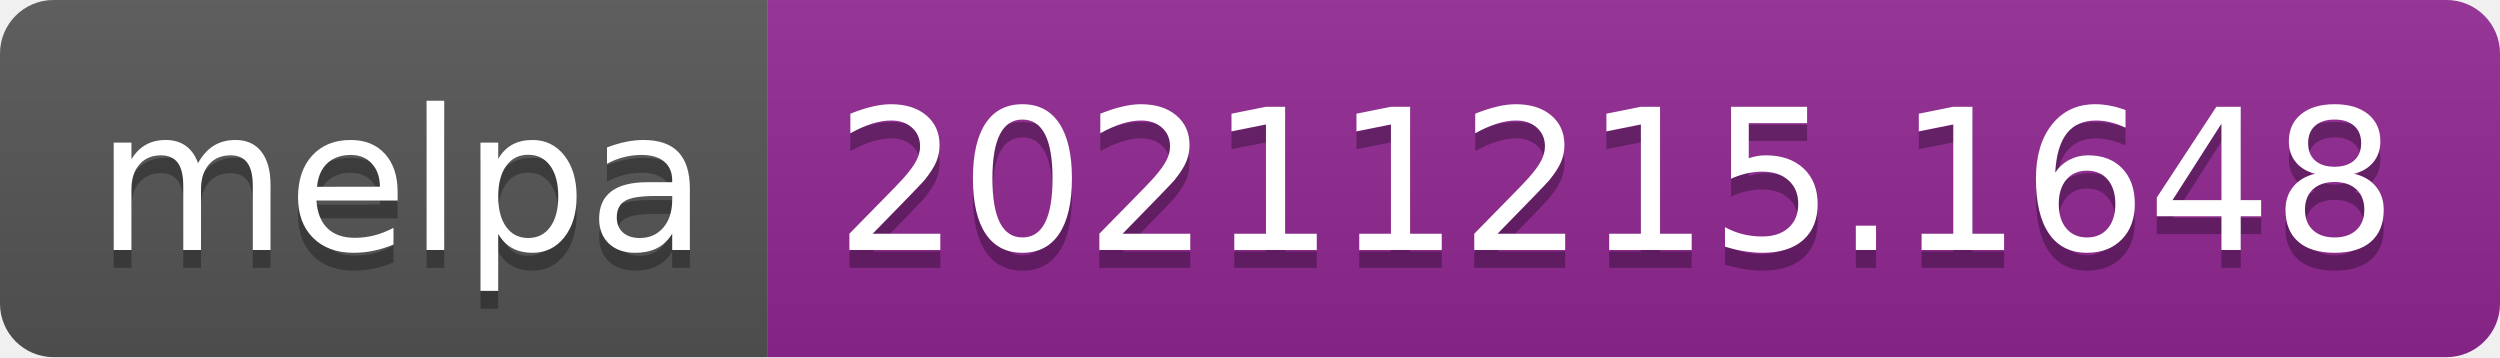
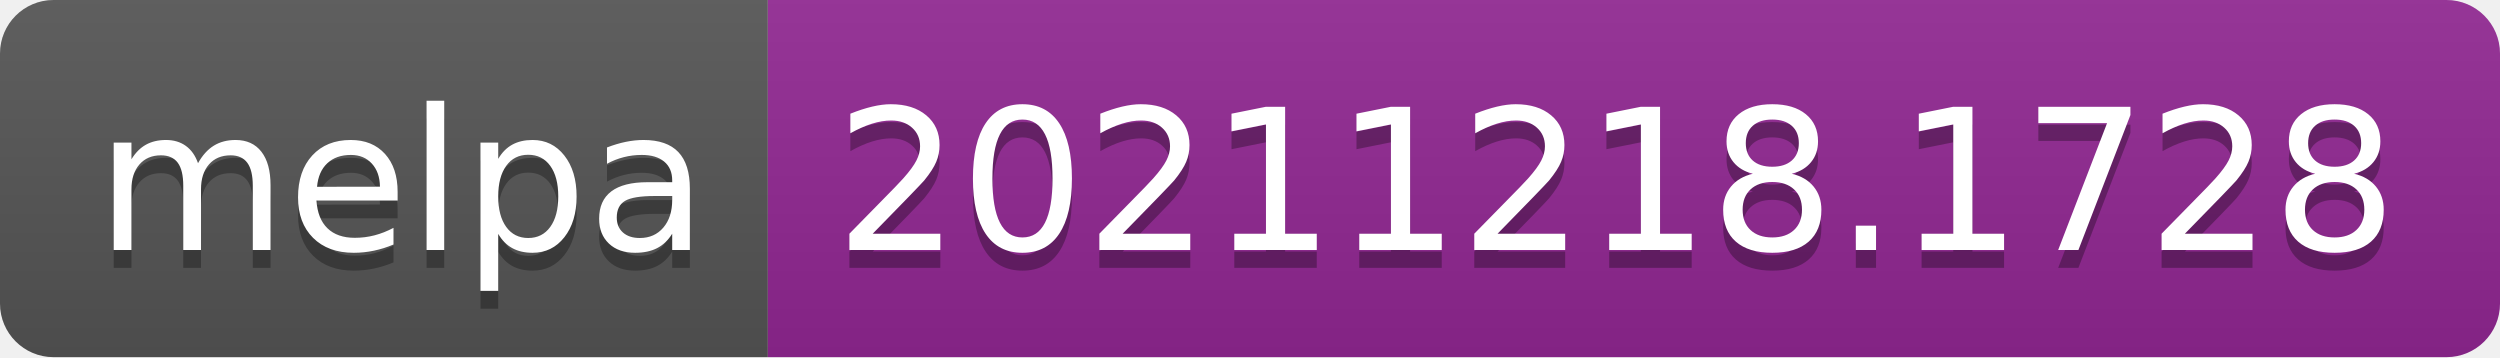
- <svg xmlns="http://www.w3.org/2000/svg" width="140" height="20" role="img" aria-label="melpa: 20211215.1648">
+ <svg xmlns="http://www.w3.org/2000/svg" width="140" height="20" role="img" aria-label="melpa: 20211218.1728">
  <linearGradient id="s" x2="0" y2="100%">
    <stop offset="0" stop-color="#bbb" stop-opacity=".1" />
    <stop offset="1" stop-opacity=".1" />
  </linearGradient>
  <clipPath id="r">
    <rect width="140" height="20" rx="3" fill="#fff" />
  </clipPath>
  <g clip-path="url(#r)">
    <rect width="43" height="20" fill="#555" />
    <rect x="43" width="97" height="20" fill="#922793" />
    <rect width="140" height="20" fill="url(#s)" />
  </g>
  <g fill="#fff" text-anchor="middle" font-family="Verdana,Geneva,DejaVu Sans,sans-serif" text-rendering="geometricPrecision" font-size="110">
    <text aria-hidden="true" x="225" y="150" fill="#010101" fill-opacity=".3" transform="scale(.1)" textLength="330">melpa</text>
    <text x="225" y="140" transform="scale(.1)" fill="#fff" textLength="330">melpa</text>
-     <text aria-hidden="true" x="905" y="150" fill="#010101" fill-opacity=".3" transform="scale(.1)" textLength="870">20211215.1648</text>
-     <text x="905" y="140" transform="scale(.1)" fill="#fff" textLength="870">20211215.1648</text>
+     <text aria-hidden="true" x="905" y="150" fill="#010101" fill-opacity=".3" transform="scale(.1)" textLength="870">20211218.1728</text>
+     <text x="905" y="140" transform="scale(.1)" fill="#fff" textLength="870">20211218.1728</text>
  </g>
</svg>
